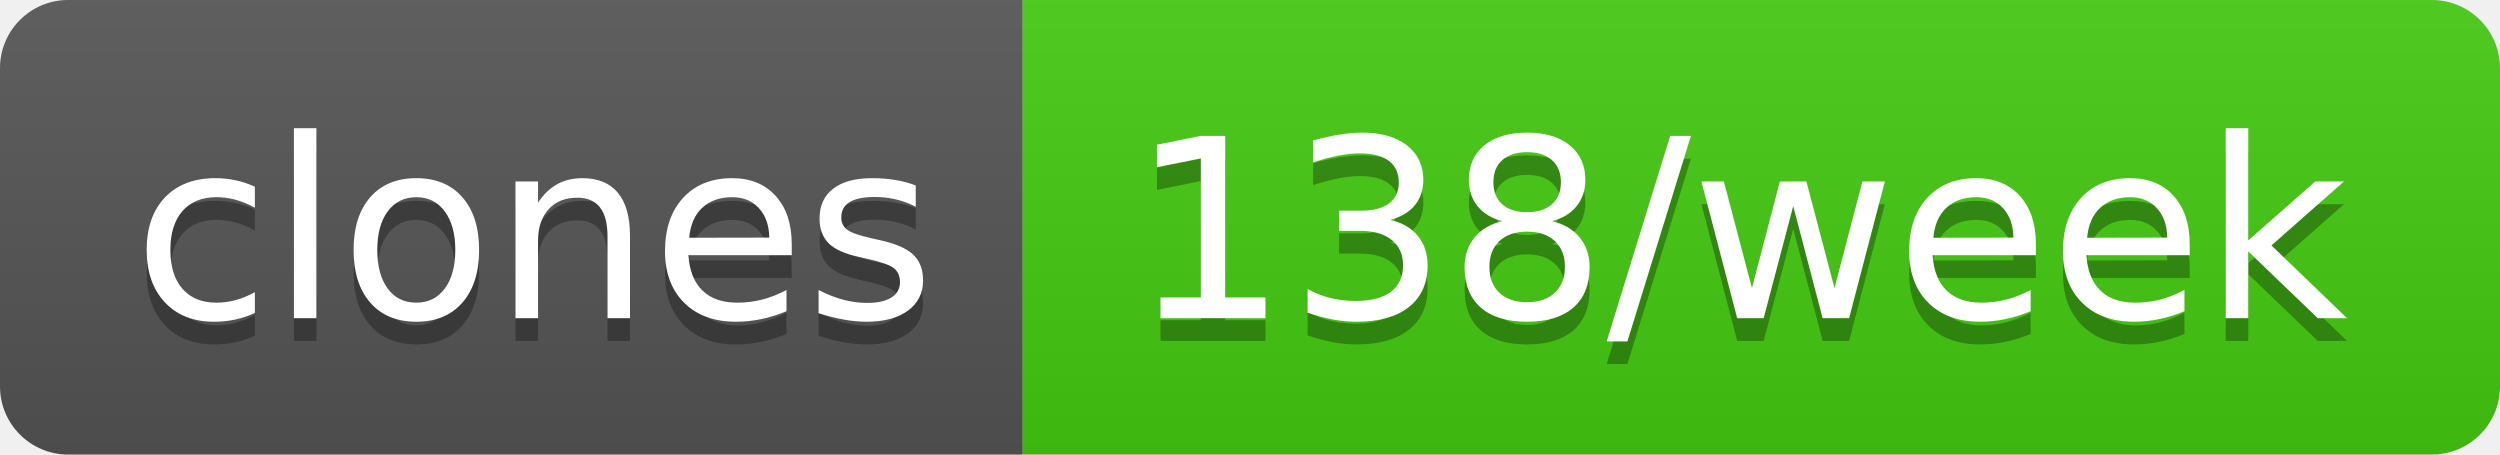
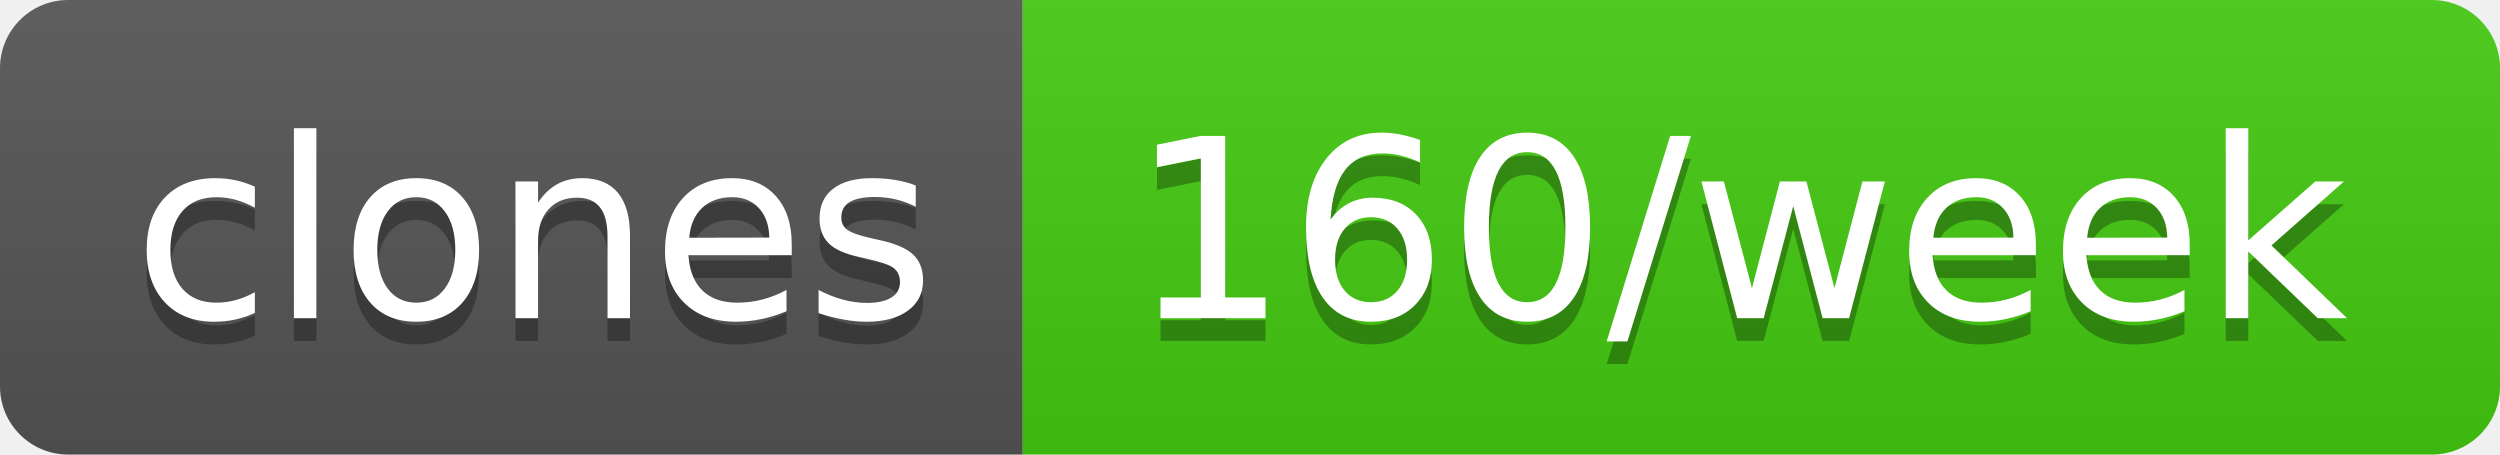
- <svg xmlns="http://www.w3.org/2000/svg" width="110" height="20" role="img" aria-label="clones: 138/week">
+ <svg xmlns="http://www.w3.org/2000/svg" width="110" height="20" role="img" aria-label="clones: 160/week">
  <linearGradient id="s" x2="0" y2="100%">
    <stop offset="0" stop-color="#bbb" stop-opacity=".1" />
    <stop offset="1" stop-opacity=".1" />
  </linearGradient>
  <clipPath id="r">
    <rect width="110" height="20" rx="3" fill="#fff" />
  </clipPath>
  <g clip-path="url(#r)">
    <rect width="45" height="20" fill="#555" />
    <rect x="45" width="65" height="20" fill="#4c1" />
    <rect width="110" height="20" fill="url(#s)" />
  </g>
  <g fill="#fff" text-anchor="middle" font-family="Verdana,Geneva,DejaVu Sans,sans-serif" text-rendering="geometricPrecision" font-size="110">
    <text aria-hidden="true" x="235" y="150" fill="#010101" fill-opacity=".3" transform="scale(.1)" textLength="350">clones</text>
    <text x="235" y="140" transform="scale(.1)" fill="#fff" textLength="350">clones</text>
-     <text aria-hidden="true" x="765" y="150" fill="#010101" fill-opacity=".3" transform="scale(.1)" textLength="550">138/week</text>
-     <text x="765" y="140" transform="scale(.1)" fill="#fff" textLength="550">138/week</text>
+     <text aria-hidden="true" x="765" y="150" fill="#010101" fill-opacity=".3" transform="scale(.1)" textLength="550">160/week</text>
+     <text x="765" y="140" transform="scale(.1)" fill="#fff" textLength="550">160/week</text>
  </g>
</svg>
